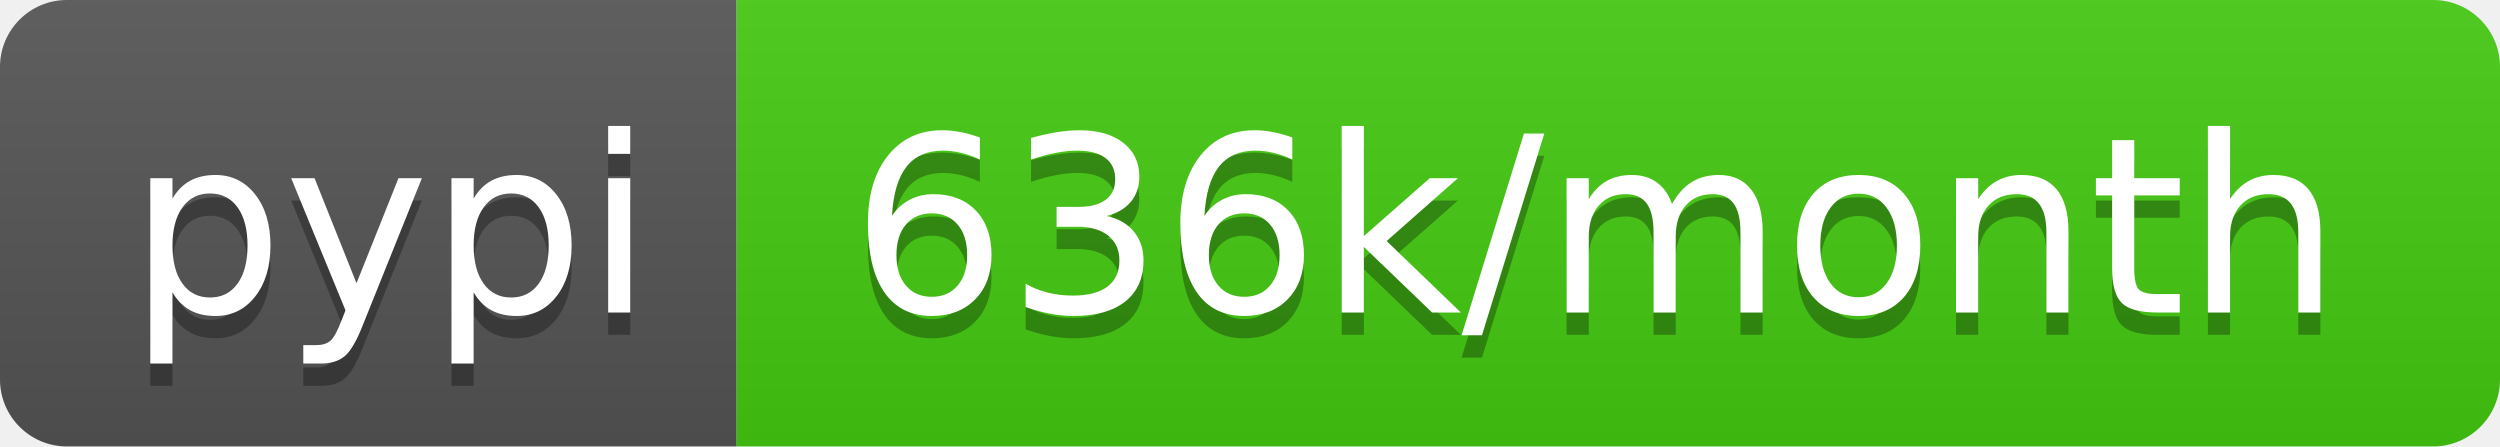
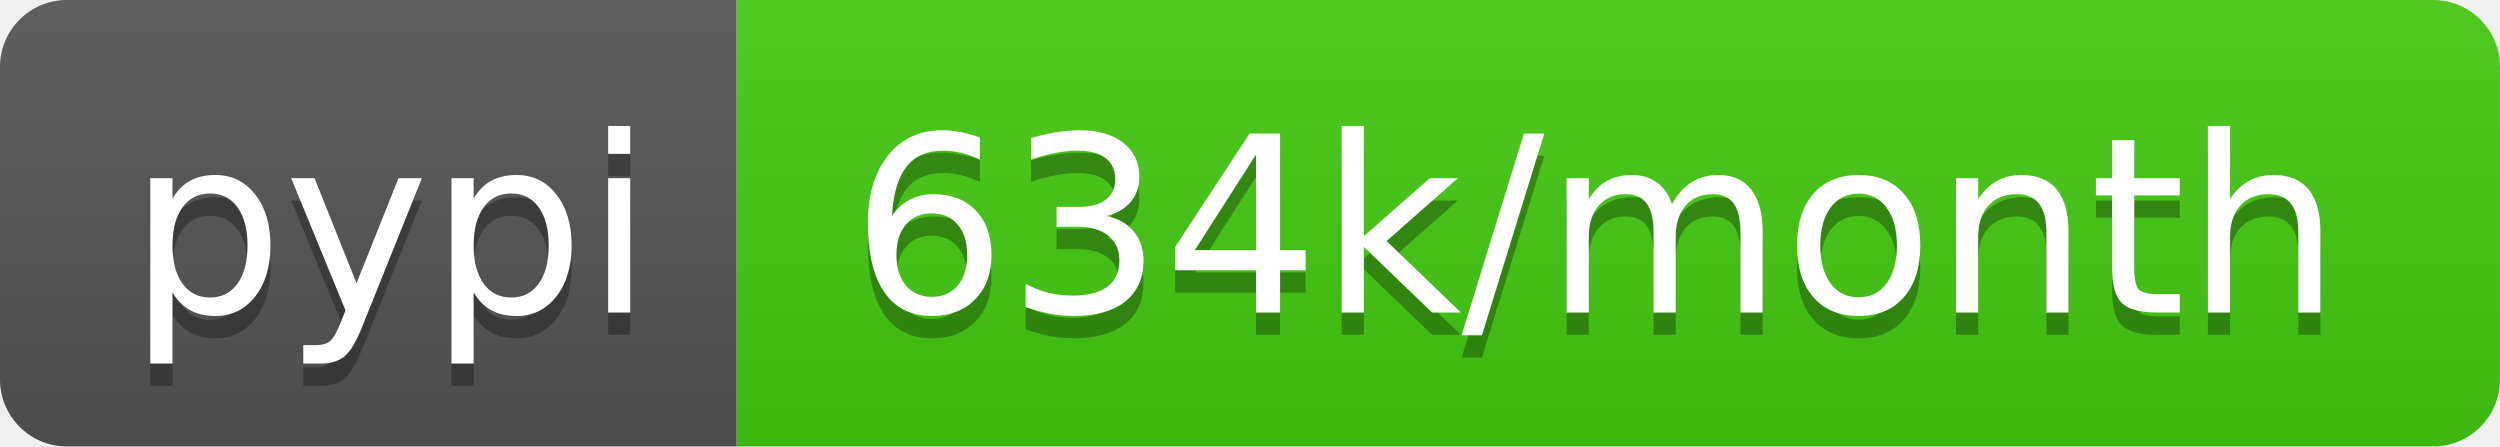
- <svg xmlns="http://www.w3.org/2000/svg" width="112" height="20" role="img" aria-label="pypi: 636k/month">
+ <svg xmlns="http://www.w3.org/2000/svg" width="112" height="20" role="img" aria-label="pypi: 634k/month">
  <linearGradient id="s" x2="0" y2="100%">
    <stop offset="0" stop-color="#bbb" stop-opacity=".1" />
    <stop offset="1" stop-opacity=".1" />
  </linearGradient>
  <clipPath id="r">
    <rect width="112" height="20" rx="3" fill="#fff" />
  </clipPath>
  <g clip-path="url(#r)">
    <rect width="33" height="20" fill="#555" />
    <rect x="33" width="79" height="20" fill="#4c1" />
    <rect width="112" height="20" fill="url(#s)" />
  </g>
  <g fill="#fff" text-anchor="middle" font-family="Verdana,Geneva,DejaVu Sans,sans-serif" text-rendering="geometricPrecision" font-size="110">
    <text aria-hidden="true" x="175" y="150" fill="#010101" fill-opacity=".3" transform="scale(.1)" textLength="230">pypi</text>
    <text x="175" y="140" transform="scale(.1)" fill="#fff" textLength="230">pypi</text>
-     <text aria-hidden="true" x="715" y="150" fill="#010101" fill-opacity=".3" transform="scale(.1)" textLength="690">636k/month</text>
-     <text x="715" y="140" transform="scale(.1)" fill="#fff" textLength="690">636k/month</text>
+     <text aria-hidden="true" x="715" y="150" fill="#010101" fill-opacity=".3" transform="scale(.1)" textLength="690">634k/month</text>
+     <text x="715" y="140" transform="scale(.1)" fill="#fff" textLength="690">634k/month</text>
  </g>
</svg>
